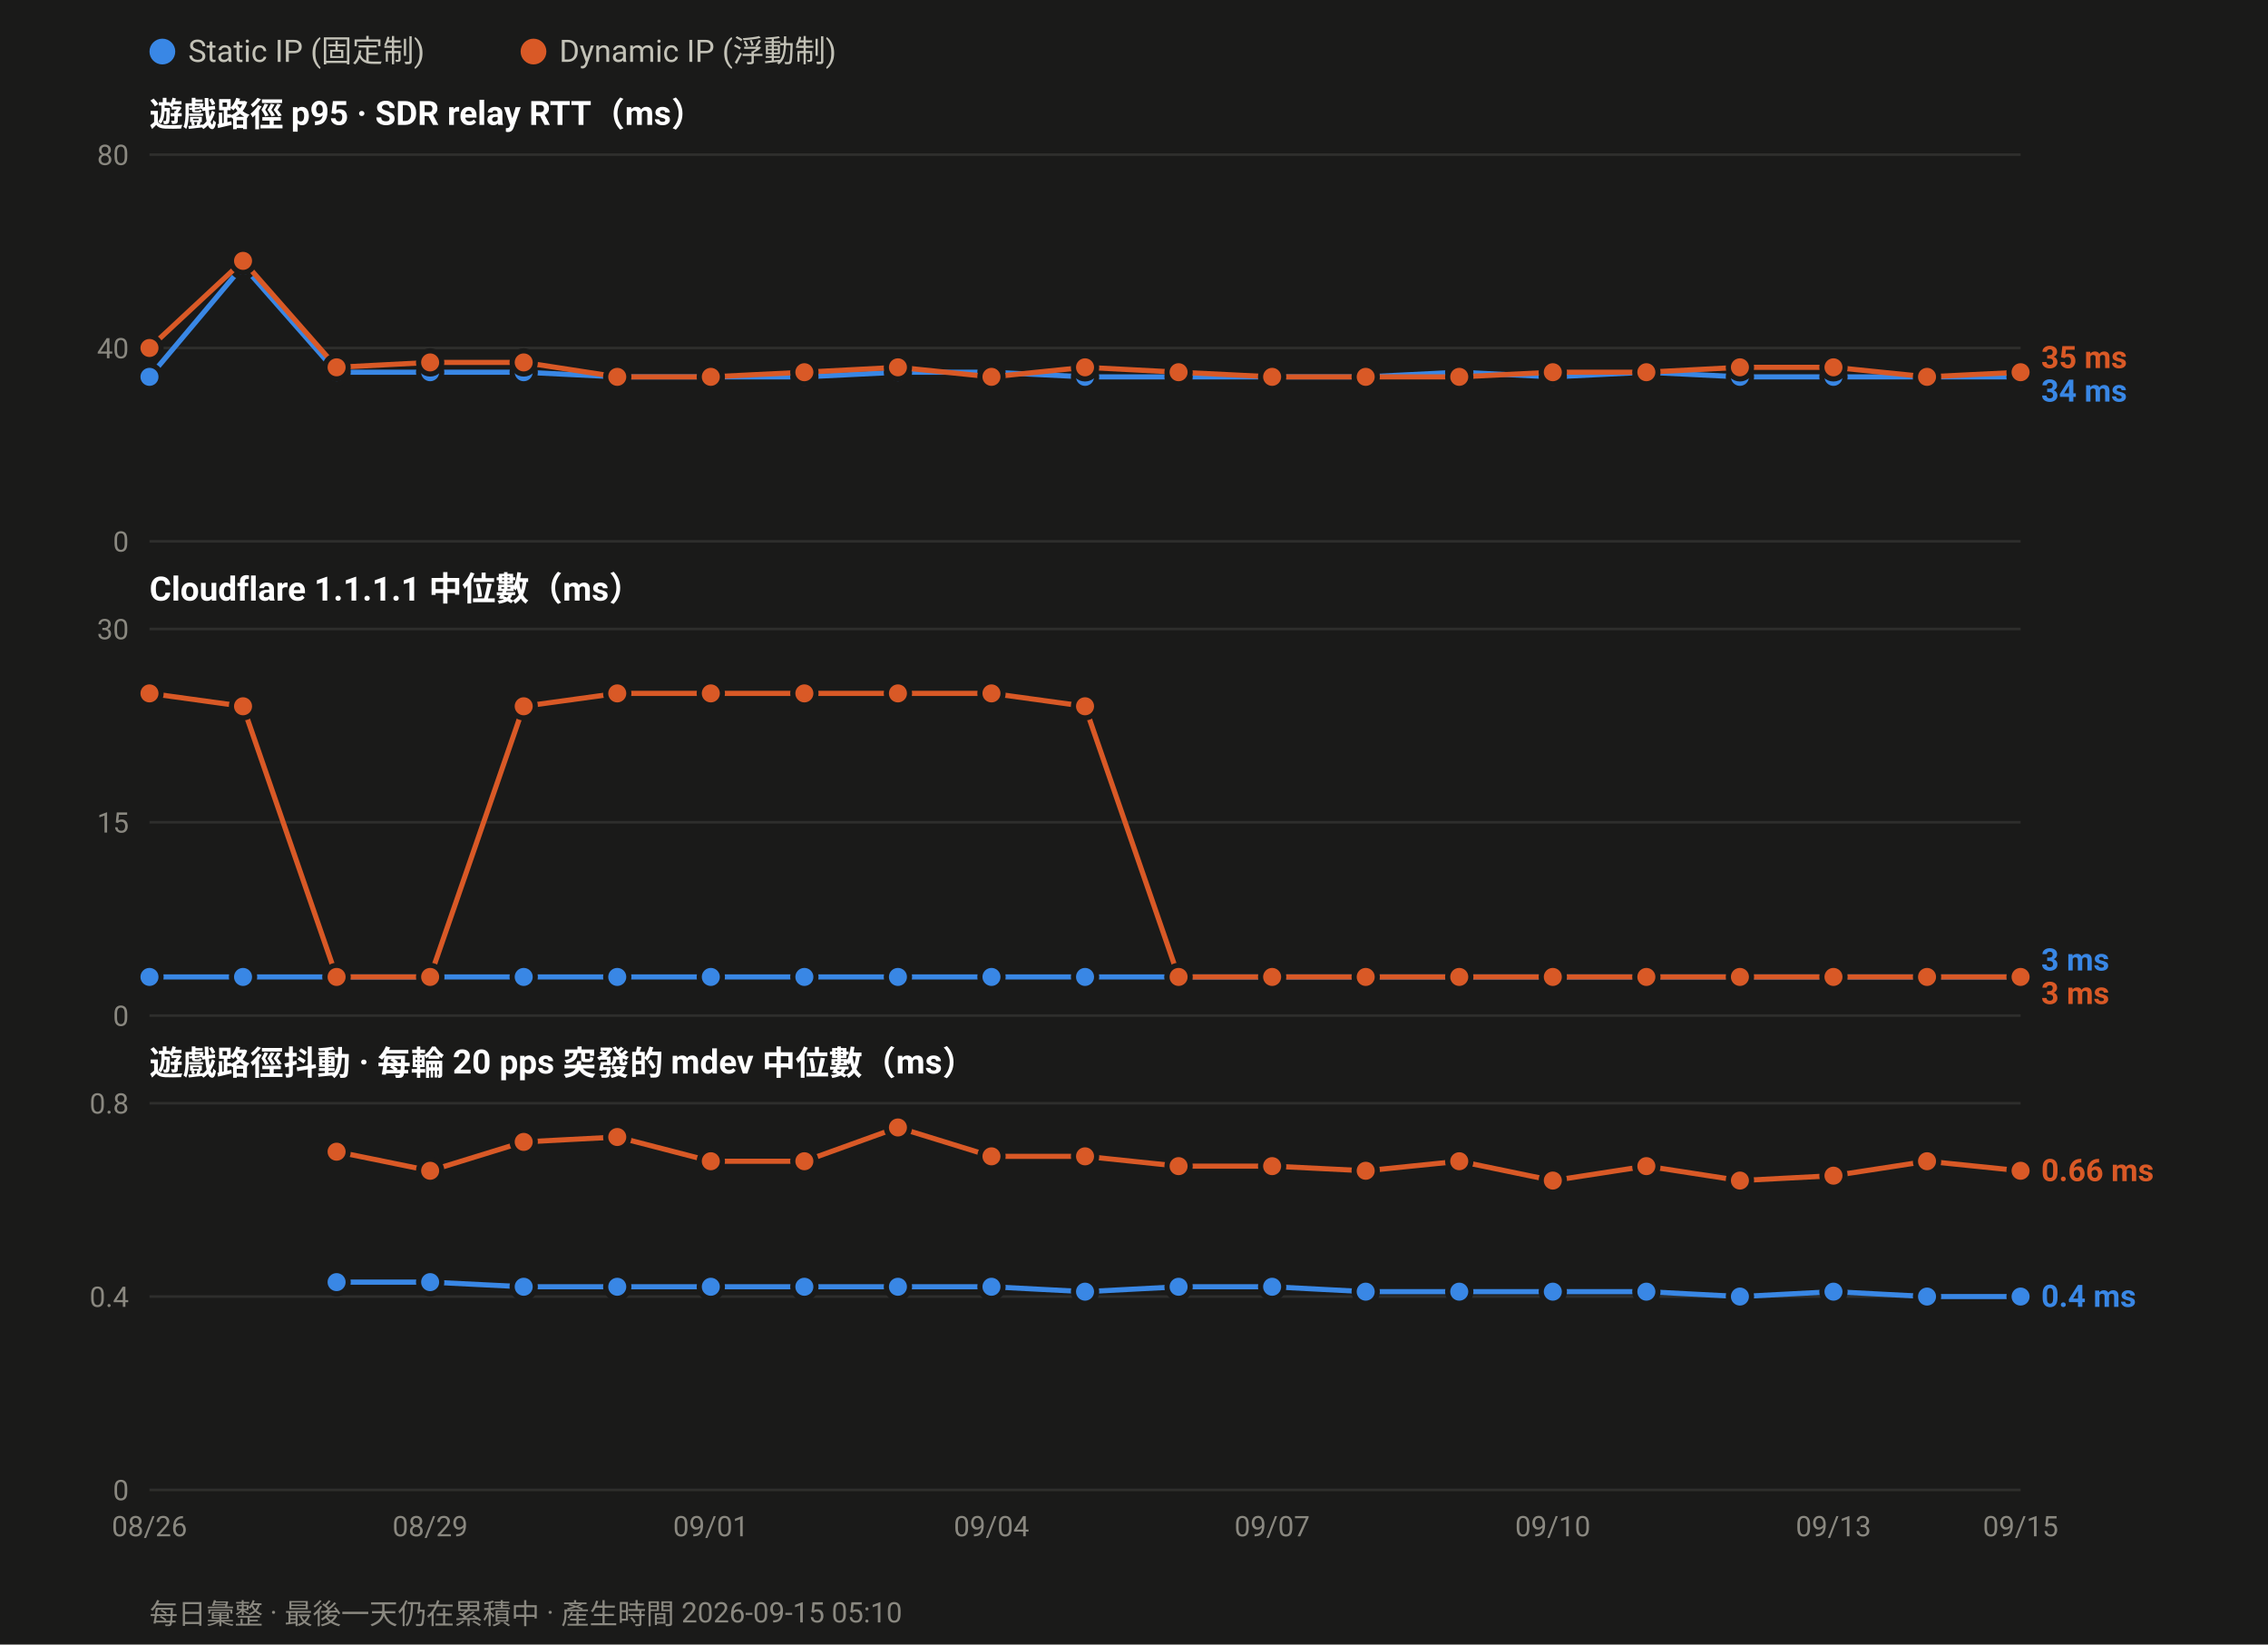
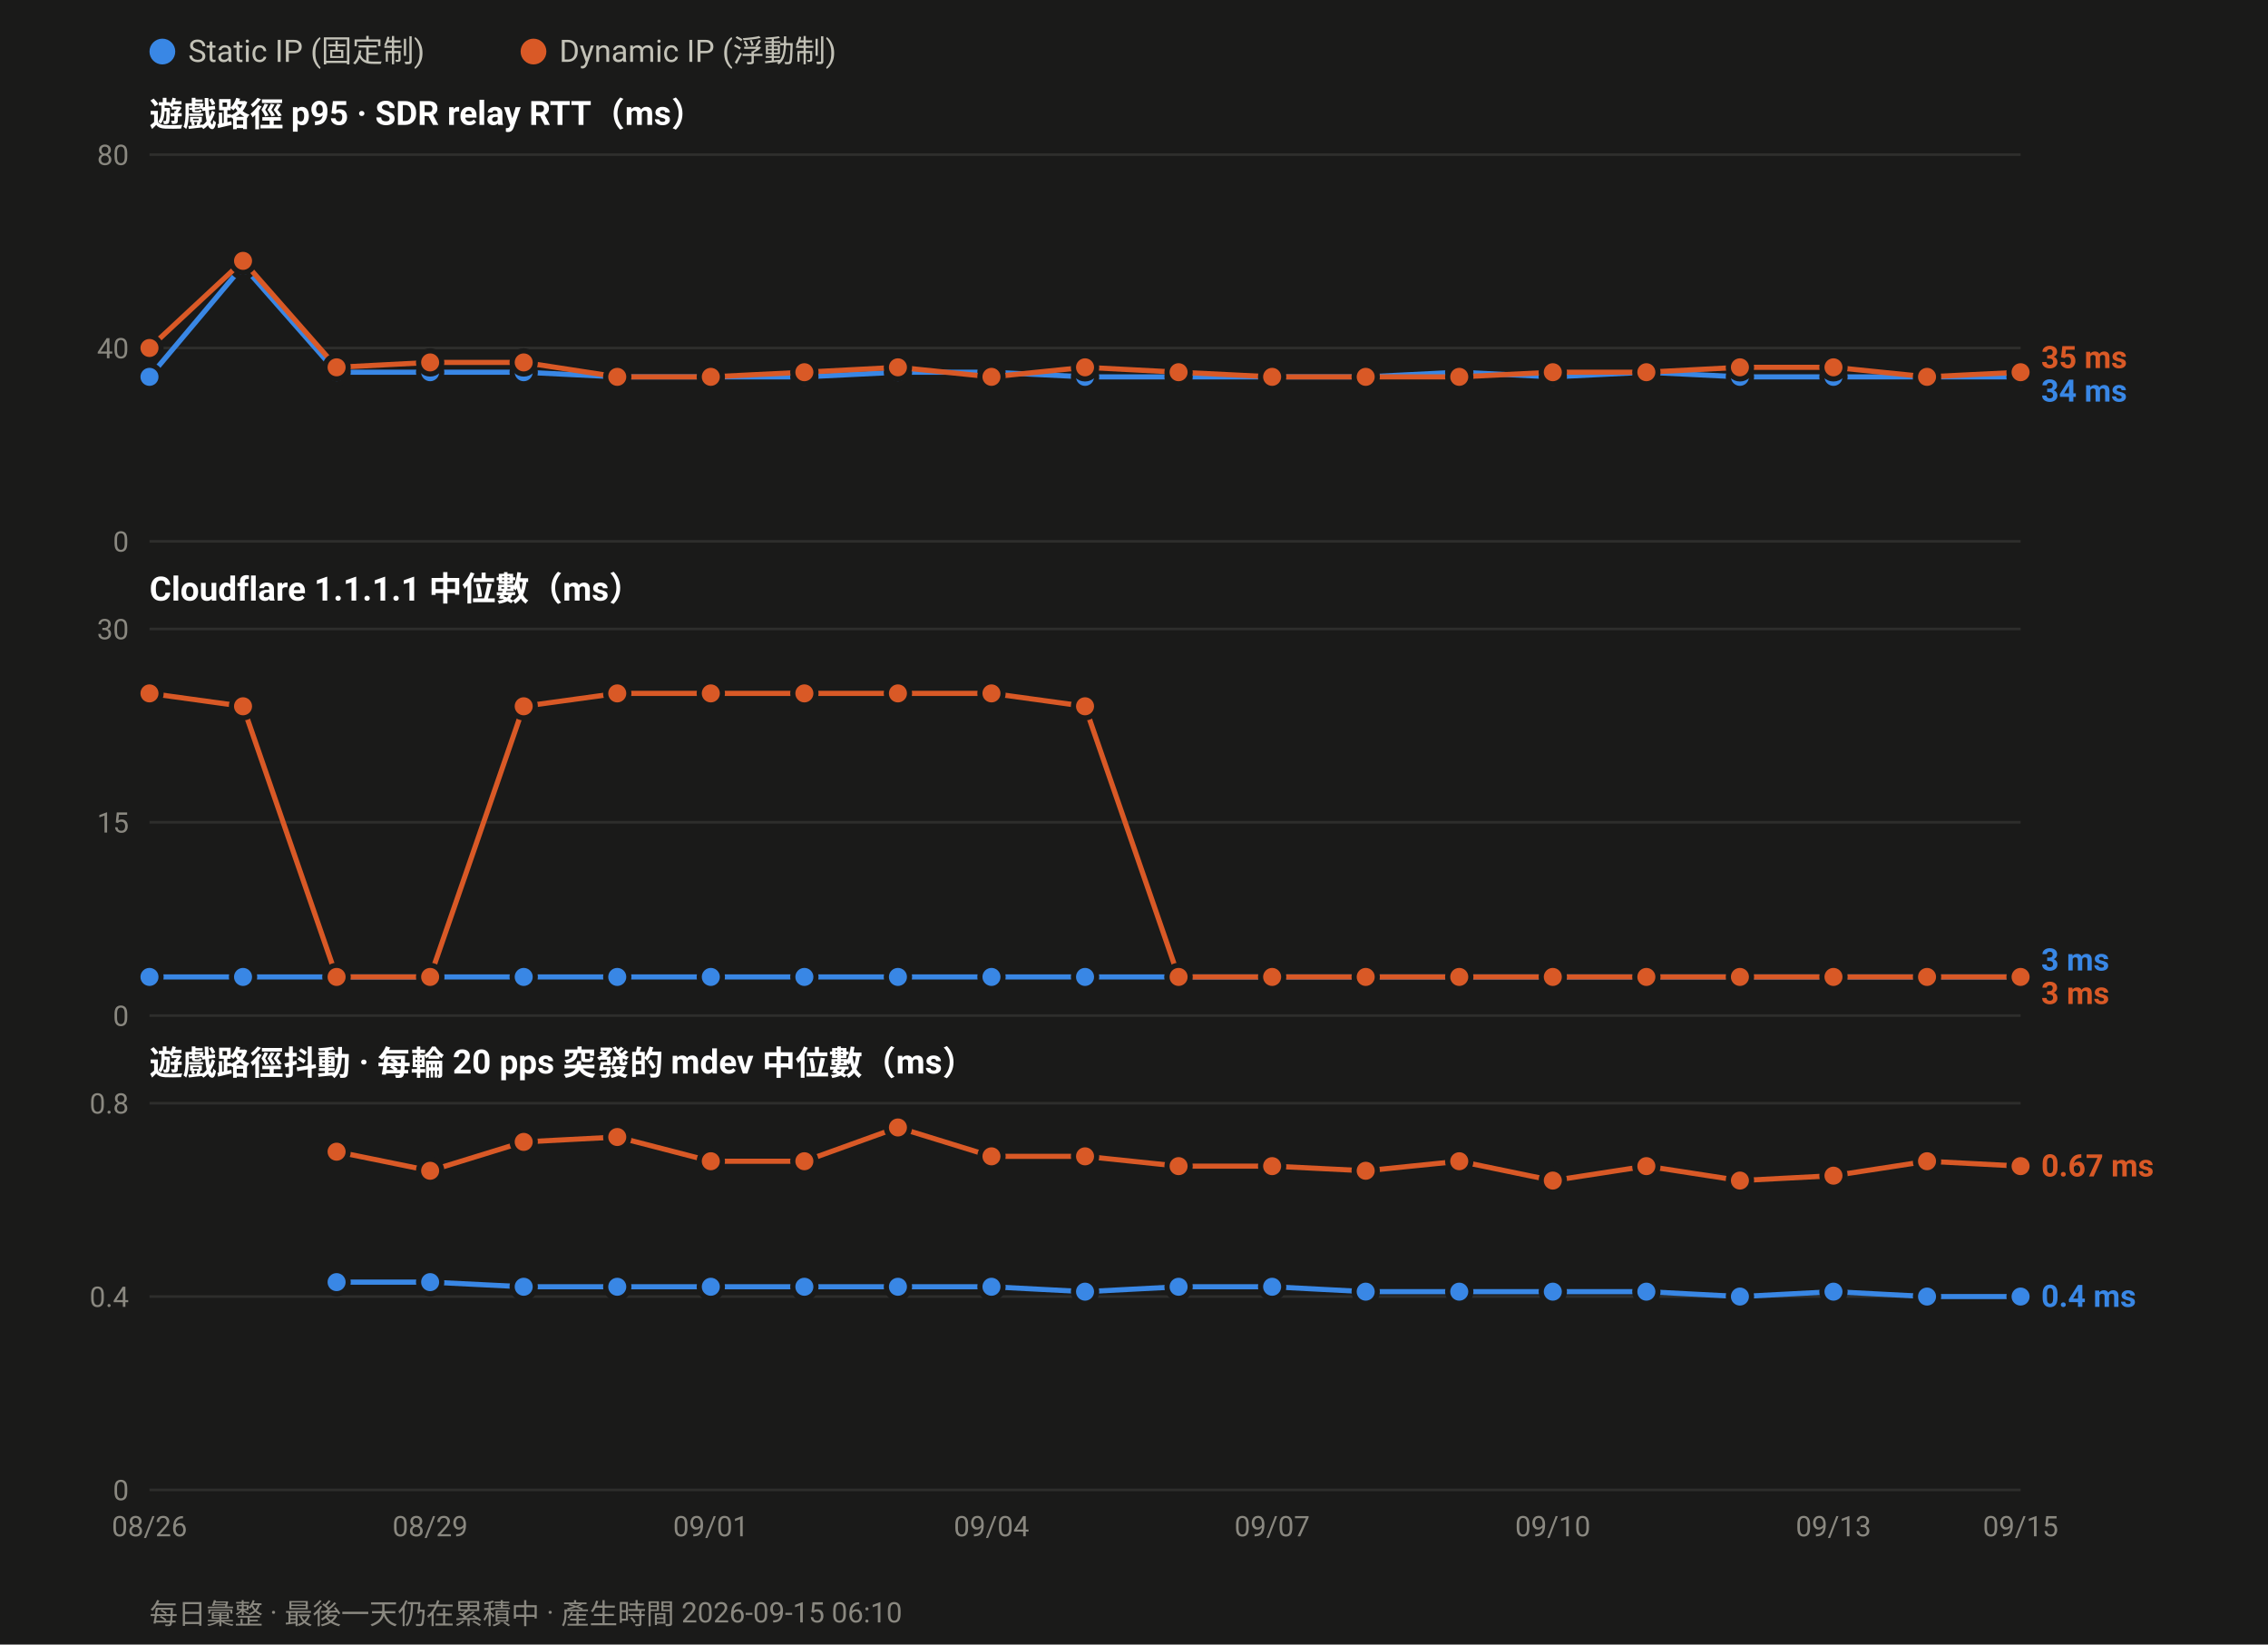
<svg xmlns="http://www.w3.org/2000/svg" width="880" height="638" viewBox="0 0 880 638" font-family="ui-sans-serif,-apple-system,Segoe UI,Roboto,Helvetica,Arial,sans-serif">
  <rect width="880" height="638" fill="#1a1a19" />
  <circle cx="63.0" cy="20" r="5" fill="#3987e5" />
  <text x="73.0" y="24" font-size="12" fill="#c3c2b7">Static IP (固定制)</text>
  <circle cx="207.0" cy="20" r="5" fill="#d95926" />
  <text x="217.0" y="24" font-size="12" fill="#c3c2b7">Dynamic IP (浮動制)</text>
  <text x="58" y="49.0" font-size="13" font-weight="600" fill="#ffffff">遊戲路徑 p95 · SDR relay RTT（ms）</text>
  <line x1="58" y1="210.0" x2="784.0" y2="210.0" stroke="#2e2e2c" stroke-width="1" />
  <text x="50" y="214.0" font-size="11" text-anchor="end" fill="#8a8880">0</text>
  <line x1="58" y1="135.0" x2="784.0" y2="135.0" stroke="#2e2e2c" stroke-width="1" />
  <text x="50" y="139.0" font-size="11" text-anchor="end" fill="#8a8880">40</text>
  <line x1="58" y1="60.0" x2="784.0" y2="60.0" stroke="#2e2e2c" stroke-width="1" />
  <text x="50" y="64.0" font-size="11" text-anchor="end" fill="#8a8880">80</text>
  <polyline fill="none" stroke="#3987e5" stroke-width="2" stroke-linejoin="round" points="58.0,146.2 94.3,103.1 130.6,144.4 166.9,144.4 203.2,144.4 239.5,146.2 275.8,146.2 312.1,146.2 348.4,144.4 384.7,144.4 421.0,146.2 457.3,146.2 493.6,146.2 529.9,146.2 566.2,144.4 602.5,146.2 638.8,144.4 675.1,146.2 711.4,146.2 747.7,146.2 784.0,146.2" />
  <circle cx="58.0" cy="146.2" r="4.5" fill="#3987e5" stroke="#1a1a19" stroke-width="2" />
  <circle cx="94.3" cy="103.1" r="4.5" fill="#3987e5" stroke="#1a1a19" stroke-width="2" />
  <circle cx="130.6" cy="144.4" r="4.5" fill="#3987e5" stroke="#1a1a19" stroke-width="2" />
  <circle cx="166.9" cy="144.4" r="4.5" fill="#3987e5" stroke="#1a1a19" stroke-width="2" />
  <circle cx="203.2" cy="144.4" r="4.5" fill="#3987e5" stroke="#1a1a19" stroke-width="2" />
  <circle cx="239.5" cy="146.2" r="4.5" fill="#3987e5" stroke="#1a1a19" stroke-width="2" />
  <circle cx="275.8" cy="146.2" r="4.5" fill="#3987e5" stroke="#1a1a19" stroke-width="2" />
  <circle cx="312.1" cy="146.2" r="4.5" fill="#3987e5" stroke="#1a1a19" stroke-width="2" />
  <circle cx="348.4" cy="144.4" r="4.5" fill="#3987e5" stroke="#1a1a19" stroke-width="2" />
  <circle cx="384.7" cy="144.4" r="4.5" fill="#3987e5" stroke="#1a1a19" stroke-width="2" />
  <circle cx="421.0" cy="146.2" r="4.5" fill="#3987e5" stroke="#1a1a19" stroke-width="2" />
  <circle cx="457.3" cy="146.2" r="4.5" fill="#3987e5" stroke="#1a1a19" stroke-width="2" />
  <circle cx="493.6" cy="146.2" r="4.5" fill="#3987e5" stroke="#1a1a19" stroke-width="2" />
  <circle cx="529.9" cy="146.2" r="4.5" fill="#3987e5" stroke="#1a1a19" stroke-width="2" />
  <circle cx="566.2" cy="144.4" r="4.5" fill="#3987e5" stroke="#1a1a19" stroke-width="2" />
  <circle cx="602.5" cy="146.2" r="4.5" fill="#3987e5" stroke="#1a1a19" stroke-width="2" />
  <circle cx="638.8" cy="144.4" r="4.5" fill="#3987e5" stroke="#1a1a19" stroke-width="2" />
  <circle cx="675.1" cy="146.2" r="4.5" fill="#3987e5" stroke="#1a1a19" stroke-width="2" />
  <circle cx="711.4" cy="146.2" r="4.5" fill="#3987e5" stroke="#1a1a19" stroke-width="2" />
  <circle cx="747.7" cy="146.2" r="4.5" fill="#3987e5" stroke="#1a1a19" stroke-width="2" />
  <circle cx="784.0" cy="146.2" r="4.5" fill="#3987e5" stroke="#1a1a19" stroke-width="2" />
  <polyline fill="none" stroke="#d95926" stroke-width="2" stroke-linejoin="round" points="58.0,135.0 94.3,101.2 130.6,142.5 166.9,140.6 203.2,140.6 239.5,146.2 275.8,146.2 312.1,144.4 348.4,142.5 384.7,146.2 421.0,142.5 457.3,144.4 493.6,146.2 529.9,146.2 566.2,146.2 602.5,144.4 638.8,144.4 675.1,142.5 711.4,142.5 747.7,146.2 784.0,144.4" />
  <circle cx="58.0" cy="135.0" r="4.5" fill="#d95926" stroke="#1a1a19" stroke-width="2" />
  <circle cx="94.3" cy="101.2" r="4.5" fill="#d95926" stroke="#1a1a19" stroke-width="2" />
  <circle cx="130.6" cy="142.5" r="4.5" fill="#d95926" stroke="#1a1a19" stroke-width="2" />
  <circle cx="166.9" cy="140.6" r="4.5" fill="#d95926" stroke="#1a1a19" stroke-width="2" />
  <circle cx="203.2" cy="140.6" r="4.5" fill="#d95926" stroke="#1a1a19" stroke-width="2" />
  <circle cx="239.5" cy="146.2" r="4.5" fill="#d95926" stroke="#1a1a19" stroke-width="2" />
  <circle cx="275.8" cy="146.2" r="4.5" fill="#d95926" stroke="#1a1a19" stroke-width="2" />
  <circle cx="312.1" cy="144.4" r="4.5" fill="#d95926" stroke="#1a1a19" stroke-width="2" />
  <circle cx="348.4" cy="142.5" r="4.5" fill="#d95926" stroke="#1a1a19" stroke-width="2" />
  <circle cx="384.7" cy="146.2" r="4.5" fill="#d95926" stroke="#1a1a19" stroke-width="2" />
  <circle cx="421.0" cy="142.5" r="4.5" fill="#d95926" stroke="#1a1a19" stroke-width="2" />
  <circle cx="457.3" cy="144.4" r="4.5" fill="#d95926" stroke="#1a1a19" stroke-width="2" />
  <circle cx="493.6" cy="146.2" r="4.5" fill="#d95926" stroke="#1a1a19" stroke-width="2" />
  <circle cx="529.9" cy="146.2" r="4.5" fill="#d95926" stroke="#1a1a19" stroke-width="2" />
  <circle cx="566.2" cy="146.2" r="4.5" fill="#d95926" stroke="#1a1a19" stroke-width="2" />
  <circle cx="602.5" cy="144.4" r="4.5" fill="#d95926" stroke="#1a1a19" stroke-width="2" />
  <circle cx="638.8" cy="144.4" r="4.5" fill="#d95926" stroke="#1a1a19" stroke-width="2" />
  <circle cx="675.1" cy="142.5" r="4.5" fill="#d95926" stroke="#1a1a19" stroke-width="2" />
  <circle cx="711.4" cy="142.5" r="4.5" fill="#d95926" stroke="#1a1a19" stroke-width="2" />
  <circle cx="747.7" cy="146.2" r="4.5" fill="#d95926" stroke="#1a1a19" stroke-width="2" />
  <circle cx="784.0" cy="144.4" r="4.5" fill="#d95926" stroke="#1a1a19" stroke-width="2" />
  <text x="792.0" y="142.8" font-size="12" font-weight="600" fill="#d95926">35 ms</text>
  <text x="792.0" y="155.8" font-size="12" font-weight="600" fill="#3987e5">34 ms</text>
  <text x="58" y="233.0" font-size="13" font-weight="600" fill="#ffffff">Cloudflare 1.1.1.1 中位數（ms）</text>
  <line x1="58" y1="394.0" x2="784.0" y2="394.0" stroke="#2e2e2c" stroke-width="1" />
  <text x="50" y="398.0" font-size="11" text-anchor="end" fill="#8a8880">0</text>
  <line x1="58" y1="319.0" x2="784.0" y2="319.0" stroke="#2e2e2c" stroke-width="1" />
  <text x="50" y="323.0" font-size="11" text-anchor="end" fill="#8a8880">15</text>
  <line x1="58" y1="244.0" x2="784.0" y2="244.0" stroke="#2e2e2c" stroke-width="1" />
  <text x="50" y="248.0" font-size="11" text-anchor="end" fill="#8a8880">30</text>
  <polyline fill="none" stroke="#3987e5" stroke-width="2" stroke-linejoin="round" points="58.0,379.0 94.3,379.0 130.6,379.0 166.9,379.0 203.2,379.0 239.5,379.0 275.8,379.0 312.1,379.0 348.4,379.0 384.7,379.0 421.0,379.0 457.3,379.0 493.6,379.0 529.9,379.0 566.2,379.0 602.5,379.0 638.8,379.0 675.1,379.0 711.4,379.0 747.7,379.0 784.0,379.0" />
  <circle cx="58.0" cy="379.0" r="4.5" fill="#3987e5" stroke="#1a1a19" stroke-width="2" />
  <circle cx="94.3" cy="379.0" r="4.5" fill="#3987e5" stroke="#1a1a19" stroke-width="2" />
  <circle cx="130.6" cy="379.0" r="4.5" fill="#3987e5" stroke="#1a1a19" stroke-width="2" />
  <circle cx="166.9" cy="379.0" r="4.5" fill="#3987e5" stroke="#1a1a19" stroke-width="2" />
  <circle cx="203.2" cy="379.0" r="4.5" fill="#3987e5" stroke="#1a1a19" stroke-width="2" />
  <circle cx="239.5" cy="379.0" r="4.5" fill="#3987e5" stroke="#1a1a19" stroke-width="2" />
  <circle cx="275.8" cy="379.0" r="4.5" fill="#3987e5" stroke="#1a1a19" stroke-width="2" />
  <circle cx="312.1" cy="379.0" r="4.5" fill="#3987e5" stroke="#1a1a19" stroke-width="2" />
  <circle cx="348.4" cy="379.0" r="4.5" fill="#3987e5" stroke="#1a1a19" stroke-width="2" />
  <circle cx="384.7" cy="379.0" r="4.5" fill="#3987e5" stroke="#1a1a19" stroke-width="2" />
  <circle cx="421.0" cy="379.0" r="4.5" fill="#3987e5" stroke="#1a1a19" stroke-width="2" />
  <circle cx="457.3" cy="379.0" r="4.5" fill="#3987e5" stroke="#1a1a19" stroke-width="2" />
  <circle cx="493.6" cy="379.0" r="4.5" fill="#3987e5" stroke="#1a1a19" stroke-width="2" />
  <circle cx="529.9" cy="379.0" r="4.5" fill="#3987e5" stroke="#1a1a19" stroke-width="2" />
  <circle cx="566.2" cy="379.0" r="4.5" fill="#3987e5" stroke="#1a1a19" stroke-width="2" />
  <circle cx="602.5" cy="379.0" r="4.5" fill="#3987e5" stroke="#1a1a19" stroke-width="2" />
  <circle cx="638.8" cy="379.0" r="4.5" fill="#3987e5" stroke="#1a1a19" stroke-width="2" />
  <circle cx="675.1" cy="379.0" r="4.5" fill="#3987e5" stroke="#1a1a19" stroke-width="2" />
  <circle cx="711.4" cy="379.0" r="4.5" fill="#3987e5" stroke="#1a1a19" stroke-width="2" />
  <circle cx="747.7" cy="379.0" r="4.5" fill="#3987e5" stroke="#1a1a19" stroke-width="2" />
  <circle cx="784.0" cy="379.0" r="4.5" fill="#3987e5" stroke="#1a1a19" stroke-width="2" />
  <polyline fill="none" stroke="#d95926" stroke-width="2" stroke-linejoin="round" points="58.0,269.0 94.3,274.0 130.6,379.0 166.9,379.0 203.2,274.0 239.5,269.0 275.8,269.0 312.1,269.0 348.4,269.0 384.7,269.0 421.0,274.0 457.3,379.0 493.6,379.0 529.9,379.0 566.2,379.0 602.5,379.0 638.8,379.0 675.1,379.0 711.4,379.0 747.7,379.0 784.0,379.0" />
  <circle cx="58.0" cy="269.0" r="4.5" fill="#d95926" stroke="#1a1a19" stroke-width="2" />
  <circle cx="94.3" cy="274.0" r="4.5" fill="#d95926" stroke="#1a1a19" stroke-width="2" />
  <circle cx="130.6" cy="379.0" r="4.5" fill="#d95926" stroke="#1a1a19" stroke-width="2" />
  <circle cx="166.9" cy="379.0" r="4.5" fill="#d95926" stroke="#1a1a19" stroke-width="2" />
  <circle cx="203.2" cy="274.0" r="4.5" fill="#d95926" stroke="#1a1a19" stroke-width="2" />
  <circle cx="239.5" cy="269.0" r="4.5" fill="#d95926" stroke="#1a1a19" stroke-width="2" />
  <circle cx="275.8" cy="269.0" r="4.5" fill="#d95926" stroke="#1a1a19" stroke-width="2" />
  <circle cx="312.1" cy="269.0" r="4.5" fill="#d95926" stroke="#1a1a19" stroke-width="2" />
  <circle cx="348.4" cy="269.0" r="4.5" fill="#d95926" stroke="#1a1a19" stroke-width="2" />
  <circle cx="384.7" cy="269.0" r="4.5" fill="#d95926" stroke="#1a1a19" stroke-width="2" />
  <circle cx="421.0" cy="274.0" r="4.5" fill="#d95926" stroke="#1a1a19" stroke-width="2" />
  <circle cx="457.3" cy="379.0" r="4.5" fill="#d95926" stroke="#1a1a19" stroke-width="2" />
  <circle cx="493.6" cy="379.0" r="4.5" fill="#d95926" stroke="#1a1a19" stroke-width="2" />
  <circle cx="529.9" cy="379.0" r="4.5" fill="#d95926" stroke="#1a1a19" stroke-width="2" />
  <circle cx="566.2" cy="379.0" r="4.5" fill="#d95926" stroke="#1a1a19" stroke-width="2" />
  <circle cx="602.5" cy="379.0" r="4.5" fill="#d95926" stroke="#1a1a19" stroke-width="2" />
  <circle cx="638.8" cy="379.0" r="4.5" fill="#d95926" stroke="#1a1a19" stroke-width="2" />
  <circle cx="675.1" cy="379.0" r="4.5" fill="#d95926" stroke="#1a1a19" stroke-width="2" />
  <circle cx="711.4" cy="379.0" r="4.5" fill="#d95926" stroke="#1a1a19" stroke-width="2" />
  <circle cx="747.7" cy="379.0" r="4.5" fill="#d95926" stroke="#1a1a19" stroke-width="2" />
  <circle cx="784.0" cy="379.0" r="4.5" fill="#d95926" stroke="#1a1a19" stroke-width="2" />
  <text x="792.0" y="376.5" font-size="12" font-weight="600" fill="#3987e5">3 ms</text>
  <text x="792.0" y="389.5" font-size="12" font-weight="600" fill="#d95926">3 ms</text>
  <text x="58" y="417.0" font-size="13" font-weight="600" fill="#ffffff">遊戲路徑抖動 · 每輪 20 pps 突發的 mdev 中位數（ms）</text>
  <line x1="58" y1="578.0" x2="784.0" y2="578.0" stroke="#2e2e2c" stroke-width="1" />
  <text x="50" y="582.0" font-size="11" text-anchor="end" fill="#8a8880">0</text>
  <line x1="58" y1="503.0" x2="784.0" y2="503.0" stroke="#2e2e2c" stroke-width="1" />
  <text x="50" y="507.0" font-size="11" text-anchor="end" fill="#8a8880">0.4</text>
  <line x1="58" y1="428.0" x2="784.0" y2="428.0" stroke="#2e2e2c" stroke-width="1" />
  <text x="50" y="432.0" font-size="11" text-anchor="end" fill="#8a8880">0.8</text>
  <polyline fill="none" stroke="#3987e5" stroke-width="2" stroke-linejoin="round" points="130.6,497.4 166.9,497.4 203.2,499.2 239.5,499.2 275.8,499.2 312.1,499.2 348.4,499.2 384.7,499.2 421.0,501.1 457.3,499.2 493.6,499.2 529.9,501.1 566.2,501.1 602.5,501.1 638.8,501.1 675.1,503.0 711.4,501.1 747.7,503.0 784.0,503.0" />
  <circle cx="130.6" cy="497.4" r="4.5" fill="#3987e5" stroke="#1a1a19" stroke-width="2" />
  <circle cx="166.9" cy="497.4" r="4.5" fill="#3987e5" stroke="#1a1a19" stroke-width="2" />
  <circle cx="203.2" cy="499.2" r="4.5" fill="#3987e5" stroke="#1a1a19" stroke-width="2" />
  <circle cx="239.5" cy="499.2" r="4.5" fill="#3987e5" stroke="#1a1a19" stroke-width="2" />
  <circle cx="275.8" cy="499.2" r="4.5" fill="#3987e5" stroke="#1a1a19" stroke-width="2" />
  <circle cx="312.1" cy="499.2" r="4.5" fill="#3987e5" stroke="#1a1a19" stroke-width="2" />
  <circle cx="348.4" cy="499.2" r="4.5" fill="#3987e5" stroke="#1a1a19" stroke-width="2" />
  <circle cx="384.7" cy="499.2" r="4.5" fill="#3987e5" stroke="#1a1a19" stroke-width="2" />
  <circle cx="421.0" cy="501.1" r="4.5" fill="#3987e5" stroke="#1a1a19" stroke-width="2" />
  <circle cx="457.3" cy="499.2" r="4.5" fill="#3987e5" stroke="#1a1a19" stroke-width="2" />
  <circle cx="493.6" cy="499.2" r="4.5" fill="#3987e5" stroke="#1a1a19" stroke-width="2" />
  <circle cx="529.9" cy="501.1" r="4.5" fill="#3987e5" stroke="#1a1a19" stroke-width="2" />
  <circle cx="566.2" cy="501.1" r="4.5" fill="#3987e5" stroke="#1a1a19" stroke-width="2" />
  <circle cx="602.5" cy="501.1" r="4.5" fill="#3987e5" stroke="#1a1a19" stroke-width="2" />
  <circle cx="638.8" cy="501.1" r="4.5" fill="#3987e5" stroke="#1a1a19" stroke-width="2" />
  <circle cx="675.1" cy="503.0" r="4.5" fill="#3987e5" stroke="#1a1a19" stroke-width="2" />
  <circle cx="711.4" cy="501.1" r="4.5" fill="#3987e5" stroke="#1a1a19" stroke-width="2" />
  <circle cx="747.7" cy="503.0" r="4.5" fill="#3987e5" stroke="#1a1a19" stroke-width="2" />
  <circle cx="784.0" cy="503.0" r="4.5" fill="#3987e5" stroke="#1a1a19" stroke-width="2" />
-   <polyline fill="none" stroke="#d95926" stroke-width="2" stroke-linejoin="round" points="130.6,446.8 166.9,454.2 203.2,443.0 239.5,441.1 275.8,450.5 312.1,450.5 348.4,437.4 384.7,448.6 421.0,448.6 457.3,452.4 493.6,452.4 529.9,454.2 566.2,450.5 602.5,458.0 638.8,452.4 675.1,458.0 711.4,456.1 747.7,450.5 784.0,454.2" />
+   <polyline fill="none" stroke="#d95926" stroke-width="2" stroke-linejoin="round" points="130.6,446.8 166.9,454.2 203.2,443.0 239.5,441.1 275.8,450.5 312.1,450.5 348.4,437.4 384.7,448.6 421.0,448.6 457.3,452.4 493.6,452.4 529.9,454.2 566.2,450.5 602.5,458.0 638.8,452.4 675.1,458.0 711.4,456.1 747.7,450.5 784.0,452.4" />
  <circle cx="130.6" cy="446.8" r="4.5" fill="#d95926" stroke="#1a1a19" stroke-width="2" />
  <circle cx="166.9" cy="454.2" r="4.5" fill="#d95926" stroke="#1a1a19" stroke-width="2" />
  <circle cx="203.2" cy="443.0" r="4.5" fill="#d95926" stroke="#1a1a19" stroke-width="2" />
  <circle cx="239.5" cy="441.1" r="4.5" fill="#d95926" stroke="#1a1a19" stroke-width="2" />
  <circle cx="275.8" cy="450.5" r="4.5" fill="#d95926" stroke="#1a1a19" stroke-width="2" />
  <circle cx="312.1" cy="450.5" r="4.5" fill="#d95926" stroke="#1a1a19" stroke-width="2" />
  <circle cx="348.4" cy="437.4" r="4.5" fill="#d95926" stroke="#1a1a19" stroke-width="2" />
  <circle cx="384.7" cy="448.6" r="4.5" fill="#d95926" stroke="#1a1a19" stroke-width="2" />
  <circle cx="421.0" cy="448.6" r="4.5" fill="#d95926" stroke="#1a1a19" stroke-width="2" />
  <circle cx="457.3" cy="452.4" r="4.5" fill="#d95926" stroke="#1a1a19" stroke-width="2" />
  <circle cx="493.6" cy="452.4" r="4.5" fill="#d95926" stroke="#1a1a19" stroke-width="2" />
  <circle cx="529.9" cy="454.2" r="4.5" fill="#d95926" stroke="#1a1a19" stroke-width="2" />
  <circle cx="566.2" cy="450.5" r="4.5" fill="#d95926" stroke="#1a1a19" stroke-width="2" />
  <circle cx="602.5" cy="458.0" r="4.5" fill="#d95926" stroke="#1a1a19" stroke-width="2" />
  <circle cx="638.8" cy="452.4" r="4.5" fill="#d95926" stroke="#1a1a19" stroke-width="2" />
  <circle cx="675.1" cy="458.0" r="4.5" fill="#d95926" stroke="#1a1a19" stroke-width="2" />
  <circle cx="711.4" cy="456.1" r="4.5" fill="#d95926" stroke="#1a1a19" stroke-width="2" />
  <circle cx="747.7" cy="450.5" r="4.5" fill="#d95926" stroke="#1a1a19" stroke-width="2" />
-   <circle cx="784.0" cy="454.2" r="4.5" fill="#d95926" stroke="#1a1a19" stroke-width="2" />
-   <text x="792.0" y="458.2" font-size="12" font-weight="600" fill="#d95926">0.66 ms</text>
+   <circle cx="784.0" cy="452.4" r="4.5" fill="#d95926" stroke="#1a1a19" stroke-width="2" />
+   <text x="792.0" y="456.4" font-size="12" font-weight="600" fill="#d95926">0.67 ms</text>
  <text x="792.0" y="507.0" font-size="12" font-weight="600" fill="#3987e5">0.4 ms</text>
  <text x="58.0" y="596.0" font-size="11" text-anchor="middle" fill="#8a8880">08/26</text>
  <text x="166.9" y="596.0" font-size="11" text-anchor="middle" fill="#8a8880">08/29</text>
  <text x="275.8" y="596.0" font-size="11" text-anchor="middle" fill="#8a8880">09/01</text>
  <text x="384.7" y="596.0" font-size="11" text-anchor="middle" fill="#8a8880">09/04</text>
  <text x="493.6" y="596.0" font-size="11" text-anchor="middle" fill="#8a8880">09/07</text>
  <text x="602.5" y="596.0" font-size="11" text-anchor="middle" fill="#8a8880">09/10</text>
  <text x="711.4" y="596.0" font-size="11" text-anchor="middle" fill="#8a8880">09/13</text>
  <text x="784.0" y="596.0" font-size="11" text-anchor="middle" fill="#8a8880">09/15</text>
-   <text x="58" y="630" font-size="11" fill="#8a8880">每日彙整 · 最後一天仍在累積中 · 產生時間 2026-09-15 05:10</text>
+   <text x="58" y="630" font-size="11" fill="#8a8880">每日彙整 · 最後一天仍在累積中 · 產生時間 2026-09-15 06:10</text>
</svg>
